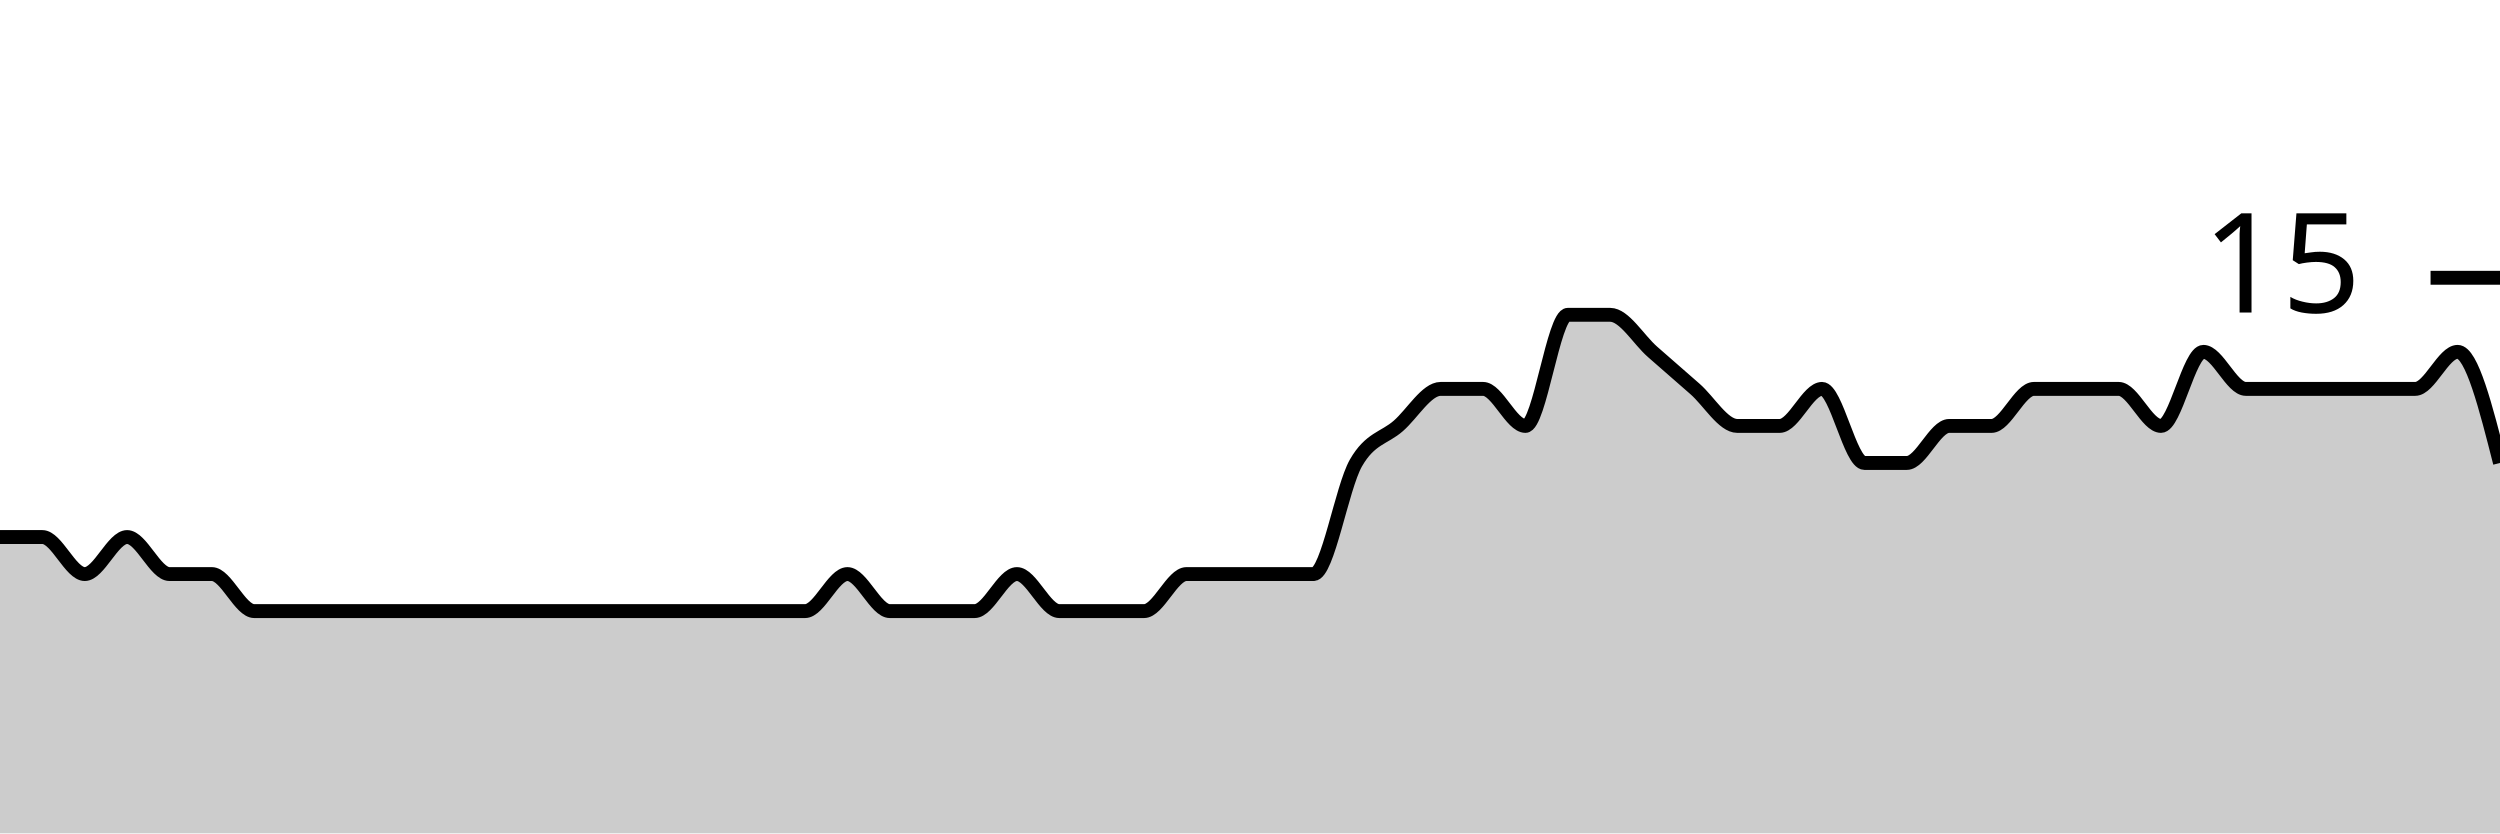
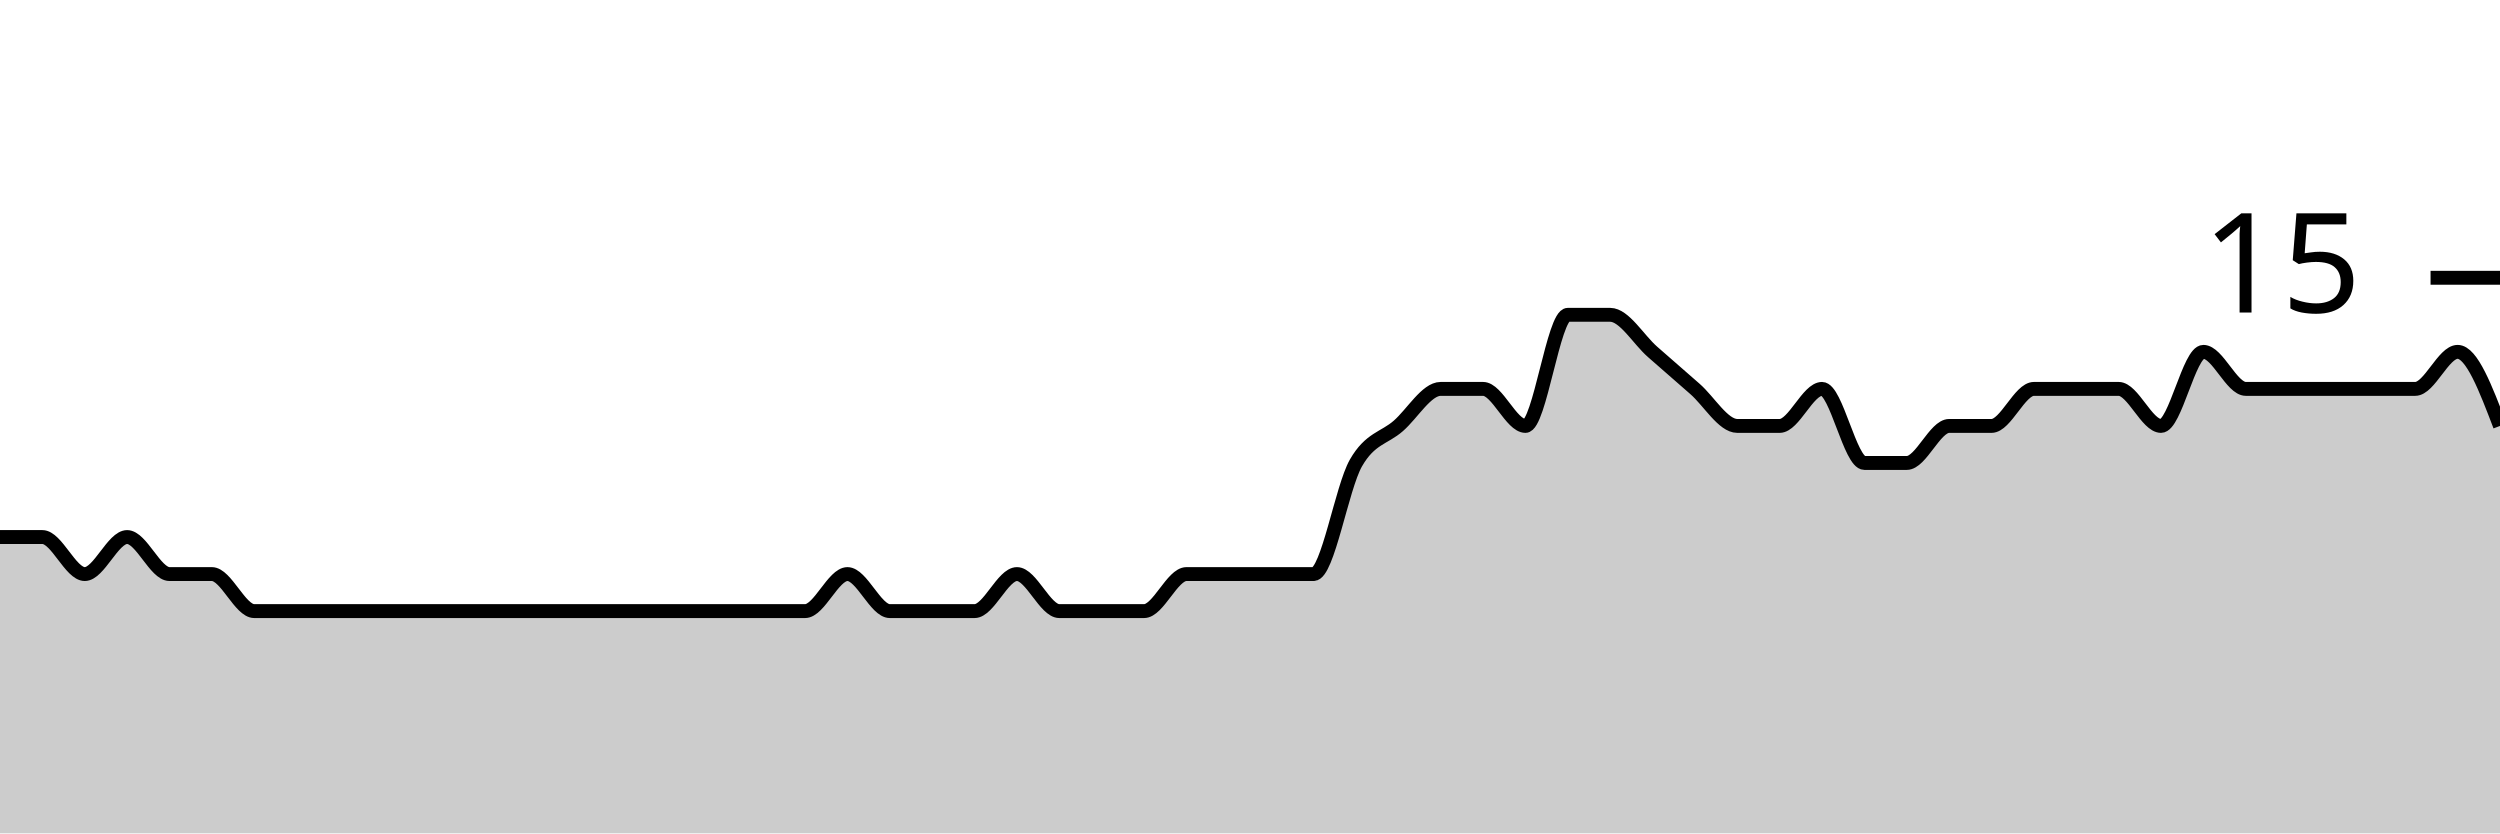
<svg xmlns="http://www.w3.org/2000/svg" viewBox="0 0 180 60">
  <g transform="translate(0,20)">
-     <path class="area" fill="rgba(0, 0, 0, 0.2)" d="M0,18.667C1.017,18.667,2.034,18.667,3.051,18.667C4.068,18.667,5.085,21.333,6.102,21.333C7.119,21.333,8.136,18.667,9.153,18.667C10.169,18.667,11.186,21.333,12.203,21.333C13.22,21.333,14.237,21.333,15.254,21.333C16.271,21.333,17.288,24,18.305,24C19.322,24,20.339,24,21.356,24C22.373,24,23.39,24,24.407,24C25.424,24,26.441,24,27.458,24C28.475,24,29.492,24,30.508,24C31.525,24,32.542,24,33.559,24C34.576,24,35.593,24,36.61,24C37.627,24,38.644,24,39.661,24C40.678,24,41.695,24,42.712,24C43.729,24,44.746,24,45.763,24C46.78,24,47.797,24,48.814,24C49.831,24,50.847,24,51.864,24C52.881,24,53.898,24,54.915,24C55.932,24,56.949,24,57.966,24C58.983,24,60,21.333,61.017,21.333C62.034,21.333,63.051,24,64.068,24C65.085,24,66.102,24,67.119,24C68.136,24,69.153,24,70.169,24C71.186,24,72.203,21.333,73.22,21.333C74.237,21.333,75.254,24,76.271,24C77.288,24,78.305,24,79.322,24C80.339,24,81.356,24,82.373,24C83.39,24,84.407,21.333,85.424,21.333C86.441,21.333,87.458,21.333,88.475,21.333C89.492,21.333,90.508,21.333,91.525,21.333C92.542,21.333,93.559,21.333,94.576,21.333C95.593,21.333,96.61,15.111,97.627,13.333C98.644,11.556,99.661,11.556,100.678,10.667C101.695,9.778,102.712,8,103.729,8C104.746,8,105.763,8,106.78,8C107.797,8,108.814,10.667,109.831,10.667C110.847,10.667,111.864,2.667,112.881,2.667C113.898,2.667,114.915,2.667,115.932,2.667C116.949,2.667,117.966,4.444,118.983,5.333C120,6.222,121.017,7.111,122.034,8C123.051,8.889,124.068,10.667,125.085,10.667C126.102,10.667,127.119,10.667,128.136,10.667C129.153,10.667,130.169,8,131.186,8C132.203,8,133.22,13.333,134.237,13.333C135.254,13.333,136.271,13.333,137.288,13.333C138.305,13.333,139.322,10.667,140.339,10.667C141.356,10.667,142.373,10.667,143.39,10.667C144.407,10.667,145.424,8,146.441,8C147.458,8,148.475,8,149.492,8C150.508,8,151.525,8,152.542,8C153.559,8,154.576,10.667,155.593,10.667C156.61,10.667,157.627,5.333,158.644,5.333C159.661,5.333,160.678,8,161.695,8C162.712,8,163.729,8,164.746,8C165.763,8,166.78,8,167.797,8C168.814,8,169.831,8,170.847,8C171.864,8,172.881,8,173.898,8C174.915,8,175.932,5.333,176.949,5.333C177.966,5.333,178.983,9.333,180,13.333L180,40C178.983,40,177.966,40,176.949,40C175.932,40,174.915,40,173.898,40C172.881,40,171.864,40,170.847,40C169.831,40,168.814,40,167.797,40C166.78,40,165.763,40,164.746,40C163.729,40,162.712,40,161.695,40C160.678,40,159.661,40,158.644,40C157.627,40,156.61,40,155.593,40C154.576,40,153.559,40,152.542,40C151.525,40,150.508,40,149.492,40C148.475,40,147.458,40,146.441,40C145.424,40,144.407,40,143.39,40C142.373,40,141.356,40,140.339,40C139.322,40,138.305,40,137.288,40C136.271,40,135.254,40,134.237,40C133.22,40,132.203,40,131.186,40C130.169,40,129.153,40,128.136,40C127.119,40,126.102,40,125.085,40C124.068,40,123.051,40,122.034,40C121.017,40,120,40,118.983,40C117.966,40,116.949,40,115.932,40C114.915,40,113.898,40,112.881,40C111.864,40,110.847,40,109.831,40C108.814,40,107.797,40,106.78,40C105.763,40,104.746,40,103.729,40C102.712,40,101.695,40,100.678,40C99.661,40,98.644,40,97.627,40C96.61,40,95.593,40,94.576,40C93.559,40,92.542,40,91.525,40C90.508,40,89.492,40,88.475,40C87.458,40,86.441,40,85.424,40C84.407,40,83.39,40,82.373,40C81.356,40,80.339,40,79.322,40C78.305,40,77.288,40,76.271,40C75.254,40,74.237,40,73.22,40C72.203,40,71.186,40,70.169,40C69.153,40,68.136,40,67.119,40C66.102,40,65.085,40,64.068,40C63.051,40,62.034,40,61.017,40C60,40,58.983,40,57.966,40C56.949,40,55.932,40,54.915,40C53.898,40,52.881,40,51.864,40C50.847,40,49.831,40,48.814,40C47.797,40,46.78,40,45.763,40C44.746,40,43.729,40,42.712,40C41.695,40,40.678,40,39.661,40C38.644,40,37.627,40,36.61,40C35.593,40,34.576,40,33.559,40C32.542,40,31.525,40,30.508,40C29.492,40,28.475,40,27.458,40C26.441,40,25.424,40,24.407,40C23.39,40,22.373,40,21.356,40C20.339,40,19.322,40,18.305,40C17.288,40,16.271,40,15.254,40C14.237,40,13.22,40,12.203,40C11.186,40,10.169,40,9.153,40C8.136,40,7.119,40,6.102,40C5.085,40,4.068,40,3.051,40C2.034,40,1.017,40,0,40Z" />
-     <path class="line" stroke="black" fill="none" d="M0,18.667C1.017,18.667,2.034,18.667,3.051,18.667C4.068,18.667,5.085,21.333,6.102,21.333C7.119,21.333,8.136,18.667,9.153,18.667C10.169,18.667,11.186,21.333,12.203,21.333C13.22,21.333,14.237,21.333,15.254,21.333C16.271,21.333,17.288,24,18.305,24C19.322,24,20.339,24,21.356,24C22.373,24,23.39,24,24.407,24C25.424,24,26.441,24,27.458,24C28.475,24,29.492,24,30.508,24C31.525,24,32.542,24,33.559,24C34.576,24,35.593,24,36.61,24C37.627,24,38.644,24,39.661,24C40.678,24,41.695,24,42.712,24C43.729,24,44.746,24,45.763,24C46.78,24,47.797,24,48.814,24C49.831,24,50.847,24,51.864,24C52.881,24,53.898,24,54.915,24C55.932,24,56.949,24,57.966,24C58.983,24,60,21.333,61.017,21.333C62.034,21.333,63.051,24,64.068,24C65.085,24,66.102,24,67.119,24C68.136,24,69.153,24,70.169,24C71.186,24,72.203,21.333,73.22,21.333C74.237,21.333,75.254,24,76.271,24C77.288,24,78.305,24,79.322,24C80.339,24,81.356,24,82.373,24C83.39,24,84.407,21.333,85.424,21.333C86.441,21.333,87.458,21.333,88.475,21.333C89.492,21.333,90.508,21.333,91.525,21.333C92.542,21.333,93.559,21.333,94.576,21.333C95.593,21.333,96.61,15.111,97.627,13.333C98.644,11.556,99.661,11.556,100.678,10.667C101.695,9.778,102.712,8,103.729,8C104.746,8,105.763,8,106.78,8C107.797,8,108.814,10.667,109.831,10.667C110.847,10.667,111.864,2.667,112.881,2.667C113.898,2.667,114.915,2.667,115.932,2.667C116.949,2.667,117.966,4.444,118.983,5.333C120,6.222,121.017,7.111,122.034,8C123.051,8.889,124.068,10.667,125.085,10.667C126.102,10.667,127.119,10.667,128.136,10.667C129.153,10.667,130.169,8,131.186,8C132.203,8,133.22,13.333,134.237,13.333C135.254,13.333,136.271,13.333,137.288,13.333C138.305,13.333,139.322,10.667,140.339,10.667C141.356,10.667,142.373,10.667,143.39,10.667C144.407,10.667,145.424,8,146.441,8C147.458,8,148.475,8,149.492,8C150.508,8,151.525,8,152.542,8C153.559,8,154.576,10.667,155.593,10.667C156.61,10.667,157.627,5.333,158.644,5.333C159.661,5.333,160.678,8,161.695,8C162.712,8,163.729,8,164.746,8C165.763,8,166.78,8,167.797,8C168.814,8,169.831,8,170.847,8C171.864,8,172.881,8,173.898,8C174.915,8,175.932,5.333,176.949,5.333C177.966,5.333,178.983,9.333,180,13.333" />
+     <path class="area" fill="rgba(0, 0, 0, 0.2)" d="M0,18.667C1.017,18.667,2.034,18.667,3.051,18.667C4.068,18.667,5.085,21.333,6.102,21.333C7.119,21.333,8.136,18.667,9.153,18.667C10.169,18.667,11.186,21.333,12.203,21.333C13.22,21.333,14.237,21.333,15.254,21.333C16.271,21.333,17.288,24,18.305,24C19.322,24,20.339,24,21.356,24C22.373,24,23.39,24,24.407,24C25.424,24,26.441,24,27.458,24C28.475,24,29.492,24,30.508,24C31.525,24,32.542,24,33.559,24C34.576,24,35.593,24,36.61,24C37.627,24,38.644,24,39.661,24C40.678,24,41.695,24,42.712,24C43.729,24,44.746,24,45.763,24C46.78,24,47.797,24,48.814,24C49.831,24,50.847,24,51.864,24C52.881,24,53.898,24,54.915,24C55.932,24,56.949,24,57.966,24C58.983,24,60,21.333,61.017,21.333C62.034,21.333,63.051,24,64.068,24C65.085,24,66.102,24,67.119,24C68.136,24,69.153,24,70.169,24C71.186,24,72.203,21.333,73.22,21.333C74.237,21.333,75.254,24,76.271,24C77.288,24,78.305,24,79.322,24C80.339,24,81.356,24,82.373,24C83.39,24,84.407,21.333,85.424,21.333C86.441,21.333,87.458,21.333,88.475,21.333C89.492,21.333,90.508,21.333,91.525,21.333C92.542,21.333,93.559,21.333,94.576,21.333C95.593,21.333,96.61,15.111,97.627,13.333C98.644,11.556,99.661,11.556,100.678,10.667C101.695,9.778,102.712,8,103.729,8C104.746,8,105.763,8,106.78,8C107.797,8,108.814,10.667,109.831,10.667C110.847,10.667,111.864,2.667,112.881,2.667C113.898,2.667,114.915,2.667,115.932,2.667C116.949,2.667,117.966,4.444,118.983,5.333C120,6.222,121.017,7.111,122.034,8C123.051,8.889,124.068,10.667,125.085,10.667C126.102,10.667,127.119,10.667,128.136,10.667C129.153,10.667,130.169,8,131.186,8C132.203,8,133.22,13.333,134.237,13.333C135.254,13.333,136.271,13.333,137.288,13.333C138.305,13.333,139.322,10.667,140.339,10.667C141.356,10.667,142.373,10.667,143.39,10.667C144.407,10.667,145.424,8,146.441,8C147.458,8,148.475,8,149.492,8C150.508,8,151.525,8,152.542,8C153.559,8,154.576,10.667,155.593,10.667C156.61,10.667,157.627,5.333,158.644,5.333C159.661,5.333,160.678,8,161.695,8C162.712,8,163.729,8,164.746,8C165.763,8,166.78,8,167.797,8C168.814,8,169.831,8,170.847,8C171.864,8,172.881,8,173.898,8C174.915,8,175.932,5.333,176.949,5.333C177.966,5.333,178.983,8,180,10.667L180,40C178.983,40,177.966,40,176.949,40C175.932,40,174.915,40,173.898,40C172.881,40,171.864,40,170.847,40C169.831,40,168.814,40,167.797,40C166.78,40,165.763,40,164.746,40C163.729,40,162.712,40,161.695,40C160.678,40,159.661,40,158.644,40C157.627,40,156.61,40,155.593,40C154.576,40,153.559,40,152.542,40C151.525,40,150.508,40,149.492,40C148.475,40,147.458,40,146.441,40C145.424,40,144.407,40,143.39,40C142.373,40,141.356,40,140.339,40C139.322,40,138.305,40,137.288,40C136.271,40,135.254,40,134.237,40C133.22,40,132.203,40,131.186,40C130.169,40,129.153,40,128.136,40C127.119,40,126.102,40,125.085,40C124.068,40,123.051,40,122.034,40C121.017,40,120,40,118.983,40C117.966,40,116.949,40,115.932,40C114.915,40,113.898,40,112.881,40C111.864,40,110.847,40,109.831,40C108.814,40,107.797,40,106.78,40C105.763,40,104.746,40,103.729,40C102.712,40,101.695,40,100.678,40C99.661,40,98.644,40,97.627,40C96.61,40,95.593,40,94.576,40C93.559,40,92.542,40,91.525,40C90.508,40,89.492,40,88.475,40C87.458,40,86.441,40,85.424,40C84.407,40,83.39,40,82.373,40C81.356,40,80.339,40,79.322,40C78.305,40,77.288,40,76.271,40C75.254,40,74.237,40,73.22,40C72.203,40,71.186,40,70.169,40C69.153,40,68.136,40,67.119,40C66.102,40,65.085,40,64.068,40C63.051,40,62.034,40,61.017,40C60,40,58.983,40,57.966,40C56.949,40,55.932,40,54.915,40C53.898,40,52.881,40,51.864,40C50.847,40,49.831,40,48.814,40C47.797,40,46.78,40,45.763,40C44.746,40,43.729,40,42.712,40C41.695,40,40.678,40,39.661,40C38.644,40,37.627,40,36.61,40C35.593,40,34.576,40,33.559,40C32.542,40,31.525,40,30.508,40C29.492,40,28.475,40,27.458,40C26.441,40,25.424,40,24.407,40C23.39,40,22.373,40,21.356,40C20.339,40,19.322,40,18.305,40C17.288,40,16.271,40,15.254,40C14.237,40,13.22,40,12.203,40C11.186,40,10.169,40,9.153,40C8.136,40,7.119,40,6.102,40C5.085,40,4.068,40,3.051,40C2.034,40,1.017,40,0,40Z" />
+     <path class="line" stroke="black" fill="none" d="M0,18.667C1.017,18.667,2.034,18.667,3.051,18.667C4.068,18.667,5.085,21.333,6.102,21.333C7.119,21.333,8.136,18.667,9.153,18.667C10.169,18.667,11.186,21.333,12.203,21.333C13.22,21.333,14.237,21.333,15.254,21.333C16.271,21.333,17.288,24,18.305,24C19.322,24,20.339,24,21.356,24C22.373,24,23.39,24,24.407,24C25.424,24,26.441,24,27.458,24C28.475,24,29.492,24,30.508,24C31.525,24,32.542,24,33.559,24C34.576,24,35.593,24,36.61,24C37.627,24,38.644,24,39.661,24C40.678,24,41.695,24,42.712,24C43.729,24,44.746,24,45.763,24C46.78,24,47.797,24,48.814,24C49.831,24,50.847,24,51.864,24C52.881,24,53.898,24,54.915,24C55.932,24,56.949,24,57.966,24C58.983,24,60,21.333,61.017,21.333C62.034,21.333,63.051,24,64.068,24C65.085,24,66.102,24,67.119,24C68.136,24,69.153,24,70.169,24C71.186,24,72.203,21.333,73.22,21.333C74.237,21.333,75.254,24,76.271,24C77.288,24,78.305,24,79.322,24C80.339,24,81.356,24,82.373,24C83.39,24,84.407,21.333,85.424,21.333C86.441,21.333,87.458,21.333,88.475,21.333C89.492,21.333,90.508,21.333,91.525,21.333C92.542,21.333,93.559,21.333,94.576,21.333C95.593,21.333,96.61,15.111,97.627,13.333C98.644,11.556,99.661,11.556,100.678,10.667C101.695,9.778,102.712,8,103.729,8C104.746,8,105.763,8,106.78,8C107.797,8,108.814,10.667,109.831,10.667C110.847,10.667,111.864,2.667,112.881,2.667C113.898,2.667,114.915,2.667,115.932,2.667C116.949,2.667,117.966,4.444,118.983,5.333C120,6.222,121.017,7.111,122.034,8C123.051,8.889,124.068,10.667,125.085,10.667C126.102,10.667,127.119,10.667,128.136,10.667C129.153,10.667,130.169,8,131.186,8C132.203,8,133.22,13.333,134.237,13.333C135.254,13.333,136.271,13.333,137.288,13.333C138.305,13.333,139.322,10.667,140.339,10.667C141.356,10.667,142.373,10.667,143.39,10.667C144.407,10.667,145.424,8,146.441,8C147.458,8,148.475,8,149.492,8C150.508,8,151.525,8,152.542,8C153.559,8,154.576,10.667,155.593,10.667C156.61,10.667,157.627,5.333,158.644,5.333C159.661,5.333,160.678,8,161.695,8C162.712,8,163.729,8,164.746,8C165.763,8,166.78,8,167.797,8C168.814,8,169.831,8,170.847,8C171.864,8,172.881,8,173.898,8C174.915,8,175.932,5.333,176.949,5.333C177.966,5.333,178.983,8,180,10.667" />
    <path class="axis-ceiling" stroke-width="1" stroke="black" fill="none" d="M175,0L180,0" />
    <text class="axis-ceiling-label" font-family="sans-serif" text-anchor="end" font-size="10px" x="170" y="2.5">15</text>
  </g>
</svg>
